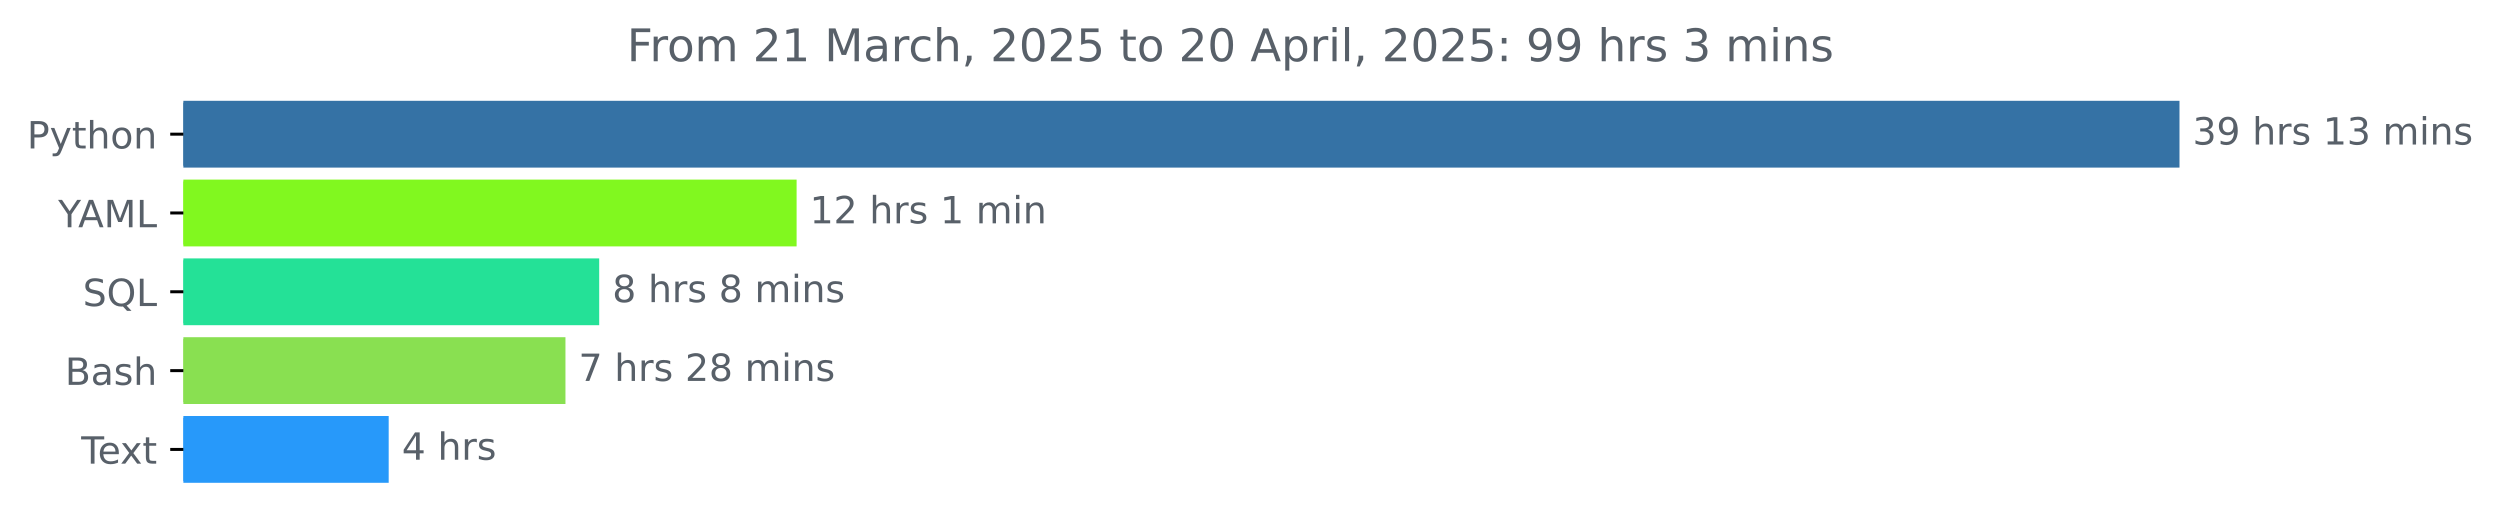
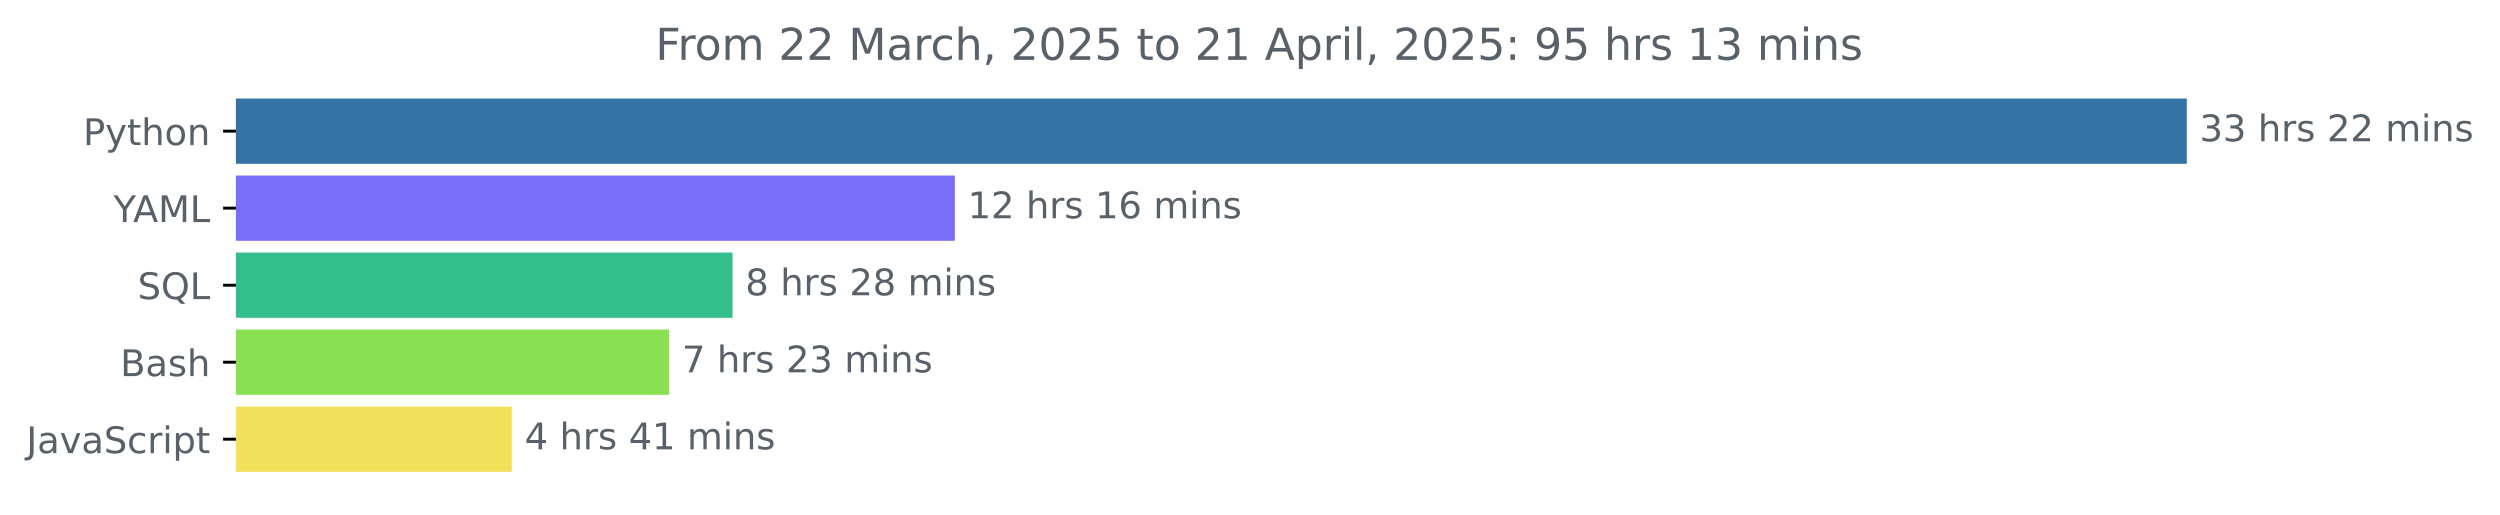
- <svg xmlns="http://www.w3.org/2000/svg" xmlns:xlink="http://www.w3.org/1999/xlink" width="666.199pt" height="140.398pt" viewBox="0 0 666.199 140.398" version="1.1">
+ <svg xmlns="http://www.w3.org/2000/svg" xmlns:xlink="http://www.w3.org/1999/xlink" width="681.666pt" height="140.398pt" viewBox="0 0 681.666 140.398" version="1.1">
  <defs>
    <style type="text/css">*{stroke-linejoin: round; stroke-linecap: butt}</style>
  </defs>
  <g id="figure_1">
    <g id="patch_1">
-       <path d="M 0 140.398  L 666.199 140.398  L 666.199 0  L 0 0  L 0 140.398  z " style="fill: none" />
+       <path d="M -0 140.398  L 681.666 140.398  L 681.666 0  L -0 0  L -0 140.398  z " style="fill: none" />
    </g>
    <g id="axes_1">
      <g id="patch_2">
-         <path d="M 48.862 27.358  L 580.291 27.358  L 580.291 44.158  L 48.862 44.158  z " clip-path="url(#p7f140015f3)" style="fill: #3572a5; stroke: #3572a5; stroke-linejoin: miter" />
+         <path d="M 64.33 27.358  L 595.758 27.358  L 595.758 44.158  L 64.33 44.158  z " clip-path="url(#pac5d871503)" style="fill: #3572a5; stroke: #3572a5; stroke-linejoin: miter" />
      </g>
      <g id="patch_3">
-         <path d="M 48.862 48.358  L 211.78 48.358  L 211.78 65.158  L 48.862 65.158  z " clip-path="url(#p7f140015f3)" style="fill: #81f81f; stroke: #81f81f; stroke-linejoin: miter" />
+         <path d="M 64.33 48.358  L 259.864 48.358  L 259.864 65.158  L 64.33 65.158  z " clip-path="url(#pac5d871503)" style="fill: #7a6df8; stroke: #7a6df8; stroke-linejoin: miter" />
      </g>
      <g id="patch_4">
-         <path d="M 48.862 69.358  L 159.174 69.358  L 159.174 86.158  L 48.862 86.158  z " clip-path="url(#p7f140015f3)" style="fill: #24e197; stroke: #24e197; stroke-linejoin: miter" />
+         <path d="M 64.33 69.358  L 199.233 69.358  L 199.233 86.158  L 64.33 86.158  z " clip-path="url(#pac5d871503)" style="fill: #33be8b; stroke: #33be8b; stroke-linejoin: miter" />
      </g>
      <g id="patch_5">
-         <path d="M 48.862 90.358  L 150.183 90.358  L 150.183 107.158  L 48.862 107.158  z " clip-path="url(#p7f140015f3)" style="fill: #89e051; stroke: #89e051; stroke-linejoin: miter" />
+         <path d="M 64.33 90.358  L 181.953 90.358  L 181.953 107.158  L 64.33 107.158  z " clip-path="url(#pac5d871503)" style="fill: #89e051; stroke: #89e051; stroke-linejoin: miter" />
      </g>
      <g id="patch_6">
-         <path d="M 48.862 111.358  L 103.079 111.358  L 103.079 128.158  L 48.862 128.158  z " clip-path="url(#p7f140015f3)" style="fill: #2799fa; stroke: #2799fa; stroke-linejoin: miter" />
+         <path d="M 64.33 111.358  L 139.057 111.358  L 139.057 128.158  L 64.33 128.158  z " clip-path="url(#pac5d871503)" style="fill: #f1e05a; stroke: #f1e05a; stroke-linejoin: miter" />
      </g>
      <g id="matplotlib.axis_1" />
      <g id="matplotlib.axis_2">
        <g id="ytick_1">
          <g id="line2d_1">
            <defs>
-               <path id="m3716da8f0a" d="M 0 0  L -3.5 0  " style="stroke: #000000; stroke-width: 0.8" />
+               <path id="m7bdea4e210" d="M 0 0  L -3.5 0  " style="stroke: #000000; stroke-width: 0.8" />
            </defs>
            <g>
-               <use xlink:href="#m3716da8f0a" x="48.862" y="35.758" style="stroke: #000000; stroke-width: 0.8" />
+               <use xlink:href="#m7bdea4e210" x="64.33" y="35.758" style="stroke: #000000; stroke-width: 0.8" />
            </g>
          </g>
          <g id="text_1">
-             <g style="fill: #586069" transform="translate(7.2 39.55734) scale(0.1 -0.1)">
+             <g style="fill: #586069" transform="translate(22.66719 39.55734) scale(0.1 -0.1)">
              <defs>
                <path id="DejaVuSans-50" d="M 1259 4147  L 1259 2394  L 2053 2394  Q 2494 2394 2734 2622  Q 2975 2850 2975 3272  Q 2975 3691 2734 3919  Q 2494 4147 2053 4147  L 1259 4147  z M 628 4666  L 2053 4666  Q 2838 4666 3239 4311  Q 3641 3956 3641 3272  Q 3641 2581 3239 2228  Q 2838 1875 2053 1875  L 1259 1875  L 1259 0  L 628 0  L 628 4666  z " transform="scale(0.015625)" />
                <path id="DejaVuSans-79" d="M 2059 -325  Q 1816 -950 1584 -1140  Q 1353 -1331 966 -1331  L 506 -1331  L 506 -850  L 844 -850  Q 1081 -850 1212 -737  Q 1344 -625 1503 -206  L 1606 56  L 191 3500  L 800 3500  L 1894 763  L 2988 3500  L 3597 3500  L 2059 -325  z " transform="scale(0.015625)" />
                <path id="DejaVuSans-74" d="M 1172 4494  L 1172 3500  L 2356 3500  L 2356 3053  L 1172 3053  L 1172 1153  Q 1172 725 1289 603  Q 1406 481 1766 481  L 2356 481  L 2356 0  L 1766 0  Q 1100 0 847 248  Q 594 497 594 1153  L 594 3053  L 172 3053  L 172 3500  L 594 3500  L 594 4494  L 1172 4494  z " transform="scale(0.015625)" />
                <path id="DejaVuSans-68" d="M 3513 2113  L 3513 0  L 2938 0  L 2938 2094  Q 2938 2591 2744 2837  Q 2550 3084 2163 3084  Q 1697 3084 1428 2787  Q 1159 2491 1159 1978  L 1159 0  L 581 0  L 581 4863  L 1159 4863  L 1159 2956  Q 1366 3272 1645 3428  Q 1925 3584 2291 3584  Q 2894 3584 3203 3211  Q 3513 2838 3513 2113  z " transform="scale(0.015625)" />
                <path id="DejaVuSans-6f" d="M 1959 3097  Q 1497 3097 1228 2736  Q 959 2375 959 1747  Q 959 1119 1226 758  Q 1494 397 1959 397  Q 2419 397 2687 759  Q 2956 1122 2956 1747  Q 2956 2369 2687 2733  Q 2419 3097 1959 3097  z M 1959 3584  Q 2709 3584 3137 3096  Q 3566 2609 3566 1747  Q 3566 888 3137 398  Q 2709 -91 1959 -91  Q 1206 -91 779 398  Q 353 888 353 1747  Q 353 2609 779 3096  Q 1206 3584 1959 3584  z " transform="scale(0.015625)" />
                <path id="DejaVuSans-6e" d="M 3513 2113  L 3513 0  L 2938 0  L 2938 2094  Q 2938 2591 2744 2837  Q 2550 3084 2163 3084  Q 1697 3084 1428 2787  Q 1159 2491 1159 1978  L 1159 0  L 581 0  L 581 3500  L 1159 3500  L 1159 2956  Q 1366 3272 1645 3428  Q 1925 3584 2291 3584  Q 2894 3584 3203 3211  Q 3513 2838 3513 2113  z " transform="scale(0.015625)" />
              </defs>
              <use xlink:href="#DejaVuSans-50" />
              <use xlink:href="#DejaVuSans-79" x="60.303" />
              <use xlink:href="#DejaVuSans-74" x="119.482" />
              <use xlink:href="#DejaVuSans-68" x="158.691" />
              <use xlink:href="#DejaVuSans-6f" x="222.07" />
              <use xlink:href="#DejaVuSans-6e" x="283.252" />
            </g>
          </g>
        </g>
        <g id="ytick_2">
          <g id="line2d_2">
            <g>
-               <use xlink:href="#m3716da8f0a" x="48.862" y="56.758" style="stroke: #000000; stroke-width: 0.8" />
+               <use xlink:href="#m7bdea4e210" x="64.33" y="56.758" style="stroke: #000000; stroke-width: 0.8" />
            </g>
          </g>
          <g id="text_2">
-             <g style="fill: #586069" transform="translate(15.48906 60.55734) scale(0.1 -0.1)">
+             <g style="fill: #586069" transform="translate(30.95625 60.55734) scale(0.1 -0.1)">
              <defs>
                <path id="DejaVuSans-59" d="M -13 4666  L 666 4666  L 1959 2747  L 3244 4666  L 3922 4666  L 2272 2222  L 2272 0  L 1638 0  L 1638 2222  L -13 4666  z " transform="scale(0.015625)" />
                <path id="DejaVuSans-41" d="M 2188 4044  L 1331 1722  L 3047 1722  L 2188 4044  z M 1831 4666  L 2547 4666  L 4325 0  L 3669 0  L 3244 1197  L 1141 1197  L 716 0  L 50 0  L 1831 4666  z " transform="scale(0.015625)" />
                <path id="DejaVuSans-4d" d="M 628 4666  L 1569 4666  L 2759 1491  L 3956 4666  L 4897 4666  L 4897 0  L 4281 0  L 4281 4097  L 3078 897  L 2444 897  L 1241 4097  L 1241 0  L 628 0  L 628 4666  z " transform="scale(0.015625)" />
                <path id="DejaVuSans-4c" d="M 628 4666  L 1259 4666  L 1259 531  L 3531 531  L 3531 0  L 628 0  L 628 4666  z " transform="scale(0.015625)" />
              </defs>
              <use xlink:href="#DejaVuSans-59" />
              <use xlink:href="#DejaVuSans-41" x="53.334" />
              <use xlink:href="#DejaVuSans-4d" x="121.742" />
              <use xlink:href="#DejaVuSans-4c" x="208.021" />
            </g>
          </g>
        </g>
        <g id="ytick_3">
          <g id="line2d_3">
            <g>
-               <use xlink:href="#m3716da8f0a" x="48.862" y="77.758" style="stroke: #000000; stroke-width: 0.8" />
+               <use xlink:href="#m7bdea4e210" x="64.33" y="77.758" style="stroke: #000000; stroke-width: 0.8" />
            </g>
          </g>
          <g id="text_3">
-             <g style="fill: #586069" transform="translate(22.07031 81.55734) scale(0.1 -0.1)">
+             <g style="fill: #586069" transform="translate(37.5375 81.55734) scale(0.1 -0.1)">
              <defs>
                <path id="DejaVuSans-53" d="M 3425 4513  L 3425 3897  Q 3066 4069 2747 4153  Q 2428 4238 2131 4238  Q 1616 4238 1336 4038  Q 1056 3838 1056 3469  Q 1056 3159 1242 3001  Q 1428 2844 1947 2747  L 2328 2669  Q 3034 2534 3370 2195  Q 3706 1856 3706 1288  Q 3706 609 3251 259  Q 2797 -91 1919 -91  Q 1588 -91 1214 -16  Q 841 59 441 206  L 441 856  Q 825 641 1194 531  Q 1563 422 1919 422  Q 2459 422 2753 634  Q 3047 847 3047 1241  Q 3047 1584 2836 1778  Q 2625 1972 2144 2069  L 1759 2144  Q 1053 2284 737 2584  Q 422 2884 422 3419  Q 422 4038 858 4394  Q 1294 4750 2059 4750  Q 2388 4750 2728 4690  Q 3069 4631 3425 4513  z " transform="scale(0.015625)" />
                <path id="DejaVuSans-51" d="M 2522 4238  Q 1834 4238 1429 3725  Q 1025 3213 1025 2328  Q 1025 1447 1429 934  Q 1834 422 2522 422  Q 3209 422 3611 934  Q 4013 1447 4013 2328  Q 4013 3213 3611 3725  Q 3209 4238 2522 4238  z M 3406 84  L 4238 -825  L 3475 -825  L 2784 -78  Q 2681 -84 2626 -87  Q 2572 -91 2522 -91  Q 1538 -91 948 567  Q 359 1225 359 2328  Q 359 3434 948 4092  Q 1538 4750 2522 4750  Q 3503 4750 4090 4092  Q 4678 3434 4678 2328  Q 4678 1516 4351 937  Q 4025 359 3406 84  z " transform="scale(0.015625)" />
              </defs>
              <use xlink:href="#DejaVuSans-53" />
              <use xlink:href="#DejaVuSans-51" x="63.477" />
              <use xlink:href="#DejaVuSans-4c" x="142.188" />
            </g>
          </g>
        </g>
        <g id="ytick_4">
          <g id="line2d_4">
            <g>
-               <use xlink:href="#m3716da8f0a" x="48.862" y="98.758" style="stroke: #000000; stroke-width: 0.8" />
+               <use xlink:href="#m7bdea4e210" x="64.33" y="98.758" style="stroke: #000000; stroke-width: 0.8" />
            </g>
          </g>
          <g id="text_4">
-             <g style="fill: #586069" transform="translate(17.32656 102.5573) scale(0.1 -0.1)">
+             <g style="fill: #586069" transform="translate(32.79375 102.5573) scale(0.1 -0.1)">
              <defs>
                <path id="DejaVuSans-42" d="M 1259 2228  L 1259 519  L 2272 519  Q 2781 519 3026 730  Q 3272 941 3272 1375  Q 3272 1813 3026 2020  Q 2781 2228 2272 2228  L 1259 2228  z M 1259 4147  L 1259 2741  L 2194 2741  Q 2656 2741 2882 2914  Q 3109 3088 3109 3444  Q 3109 3797 2882 3972  Q 2656 4147 2194 4147  L 1259 4147  z M 628 4666  L 2241 4666  Q 2963 4666 3353 4366  Q 3744 4066 3744 3513  Q 3744 3084 3544 2831  Q 3344 2578 2956 2516  Q 3422 2416 3680 2098  Q 3938 1781 3938 1306  Q 3938 681 3513 340  Q 3088 0 2303 0  L 628 0  L 628 4666  z " transform="scale(0.015625)" />
                <path id="DejaVuSans-61" d="M 2194 1759  Q 1497 1759 1228 1600  Q 959 1441 959 1056  Q 959 750 1161 570  Q 1363 391 1709 391  Q 2188 391 2477 730  Q 2766 1069 2766 1631  L 2766 1759  L 2194 1759  z M 3341 1997  L 3341 0  L 2766 0  L 2766 531  Q 2569 213 2275 61  Q 1981 -91 1556 -91  Q 1019 -91 701 211  Q 384 513 384 1019  Q 384 1609 779 1909  Q 1175 2209 1959 2209  L 2766 2209  L 2766 2266  Q 2766 2663 2505 2880  Q 2244 3097 1772 3097  Q 1472 3097 1187 3025  Q 903 2953 641 2809  L 641 3341  Q 956 3463 1253 3523  Q 1550 3584 1831 3584  Q 2591 3584 2966 3190  Q 3341 2797 3341 1997  z " transform="scale(0.015625)" />
                <path id="DejaVuSans-73" d="M 2834 3397  L 2834 2853  Q 2591 2978 2328 3040  Q 2066 3103 1784 3103  Q 1356 3103 1142 2972  Q 928 2841 928 2578  Q 928 2378 1081 2264  Q 1234 2150 1697 2047  L 1894 2003  Q 2506 1872 2764 1633  Q 3022 1394 3022 966  Q 3022 478 2636 193  Q 2250 -91 1575 -91  Q 1294 -91 989 -36  Q 684 19 347 128  L 347 722  Q 666 556 975 473  Q 1284 391 1588 391  Q 1994 391 2212 530  Q 2431 669 2431 922  Q 2431 1156 2273 1281  Q 2116 1406 1581 1522  L 1381 1569  Q 847 1681 609 1914  Q 372 2147 372 2553  Q 372 3047 722 3315  Q 1072 3584 1716 3584  Q 2034 3584 2315 3537  Q 2597 3491 2834 3397  z " transform="scale(0.015625)" />
              </defs>
              <use xlink:href="#DejaVuSans-42" />
              <use xlink:href="#DejaVuSans-61" x="68.604" />
              <use xlink:href="#DejaVuSans-73" x="129.883" />
              <use xlink:href="#DejaVuSans-68" x="181.982" />
            </g>
          </g>
        </g>
        <g id="ytick_5">
          <g id="line2d_5">
            <g>
-               <use xlink:href="#m3716da8f0a" x="48.862" y="119.758" style="stroke: #000000; stroke-width: 0.8" />
+               <use xlink:href="#m7bdea4e210" x="64.33" y="119.758" style="stroke: #000000; stroke-width: 0.8" />
            </g>
          </g>
          <g id="text_5">
-             <g style="fill: #586069" transform="translate(21.6375 123.5573) scale(0.1 -0.1)">
-               <defs>
-                 <path id="DejaVuSans-54" d="M -19 4666  L 3928 4666  L 3928 4134  L 2272 4134  L 2272 0  L 1638 0  L 1638 4134  L -19 4134  L -19 4666  z " transform="scale(0.015625)" />
-                 <path id="DejaVuSans-65" d="M 3597 1894  L 3597 1613  L 953 1613  Q 991 1019 1311 708  Q 1631 397 2203 397  Q 2534 397 2845 478  Q 3156 559 3463 722  L 3463 178  Q 3153 47 2828 -22  Q 2503 -91 2169 -91  Q 1331 -91 842 396  Q 353 884 353 1716  Q 353 2575 817 3079  Q 1281 3584 2069 3584  Q 2775 3584 3186 3129  Q 3597 2675 3597 1894  z M 3022 2063  Q 3016 2534 2758 2815  Q 2500 3097 2075 3097  Q 1594 3097 1305 2825  Q 1016 2553 972 2059  L 3022 2063  z " transform="scale(0.015625)" />
-                 <path id="DejaVuSans-78" d="M 3513 3500  L 2247 1797  L 3578 0  L 2900 0  L 1881 1375  L 863 0  L 184 0  L 1544 1831  L 300 3500  L 978 3500  L 1906 2253  L 2834 3500  L 3513 3500  z " transform="scale(0.015625)" />
-               </defs>
-               <use xlink:href="#DejaVuSans-54" />
-               <use xlink:href="#DejaVuSans-65" x="44.084" />
-               <use xlink:href="#DejaVuSans-78" x="103.857" />
-               <use xlink:href="#DejaVuSans-74" x="163.037" />
+             <g style="fill: #586069" transform="translate(7.2 123.5573) scale(0.1 -0.1)">
+               <defs>
+                 <path id="DejaVuSans-4a" d="M 628 4666  L 1259 4666  L 1259 325  Q 1259 -519 939 -900  Q 619 -1281 -91 -1281  L -331 -1281  L -331 -750  L -134 -750  Q 284 -750 456 -515  Q 628 -281 628 325  L 628 4666  z " transform="scale(0.015625)" />
+                 <path id="DejaVuSans-76" d="M 191 3500  L 800 3500  L 1894 563  L 2988 3500  L 3597 3500  L 2284 0  L 1503 0  L 191 3500  z " transform="scale(0.015625)" />
+                 <path id="DejaVuSans-63" d="M 3122 3366  L 3122 2828  Q 2878 2963 2633 3030  Q 2388 3097 2138 3097  Q 1578 3097 1268 2742  Q 959 2388 959 1747  Q 959 1106 1268 751  Q 1578 397 2138 397  Q 2388 397 2633 464  Q 2878 531 3122 666  L 3122 134  Q 2881 22 2623 -34  Q 2366 -91 2075 -91  Q 1284 -91 818 406  Q 353 903 353 1747  Q 353 2603 823 3093  Q 1294 3584 2113 3584  Q 2378 3584 2631 3529  Q 2884 3475 3122 3366  z " transform="scale(0.015625)" />
+                 <path id="DejaVuSans-72" d="M 2631 2963  Q 2534 3019 2420 3045  Q 2306 3072 2169 3072  Q 1681 3072 1420 2755  Q 1159 2438 1159 1844  L 1159 0  L 581 0  L 581 3500  L 1159 3500  L 1159 2956  Q 1341 3275 1631 3429  Q 1922 3584 2338 3584  Q 2397 3584 2469 3576  Q 2541 3569 2628 3553  L 2631 2963  z " transform="scale(0.015625)" />
+                 <path id="DejaVuSans-69" d="M 603 3500  L 1178 3500  L 1178 0  L 603 0  L 603 3500  z M 603 4863  L 1178 4863  L 1178 4134  L 603 4134  L 603 4863  z " transform="scale(0.015625)" />
+                 <path id="DejaVuSans-70" d="M 1159 525  L 1159 -1331  L 581 -1331  L 581 3500  L 1159 3500  L 1159 2969  Q 1341 3281 1617 3432  Q 1894 3584 2278 3584  Q 2916 3584 3314 3078  Q 3713 2572 3713 1747  Q 3713 922 3314 415  Q 2916 -91 2278 -91  Q 1894 -91 1617 61  Q 1341 213 1159 525  z M 3116 1747  Q 3116 2381 2855 2742  Q 2594 3103 2138 3103  Q 1681 3103 1420 2742  Q 1159 2381 1159 1747  Q 1159 1113 1420 752  Q 1681 391 2138 391  Q 2594 391 2855 752  Q 3116 1113 3116 1747  z " transform="scale(0.015625)" />
+               </defs>
+               <use xlink:href="#DejaVuSans-4a" />
+               <use xlink:href="#DejaVuSans-61" x="29.492" />
+               <use xlink:href="#DejaVuSans-76" x="90.771" />
+               <use xlink:href="#DejaVuSans-61" x="149.951" />
+               <use xlink:href="#DejaVuSans-53" x="211.23" />
+               <use xlink:href="#DejaVuSans-63" x="274.707" />
+               <use xlink:href="#DejaVuSans-72" x="329.688" />
+               <use xlink:href="#DejaVuSans-69" x="370.801" />
+               <use xlink:href="#DejaVuSans-70" x="398.584" />
+               <use xlink:href="#DejaVuSans-74" x="462.061" />
            </g>
          </g>
        </g>
      </g>
      <g id="text_6">
-         <g style="fill: #586069" transform="translate(584.2911 38.5175) scale(0.1 -0.1)">
+         <g style="fill: #586069" transform="translate(599.7583 38.5175) scale(0.1 -0.1)">
          <defs>
            <path id="DejaVuSans-33" d="M 2597 2516  Q 3050 2419 3304 2112  Q 3559 1806 3559 1356  Q 3559 666 3084 287  Q 2609 -91 1734 -91  Q 1441 -91 1130 -33  Q 819 25 488 141  L 488 750  Q 750 597 1062 519  Q 1375 441 1716 441  Q 2309 441 2620 675  Q 2931 909 2931 1356  Q 2931 1769 2642 2001  Q 2353 2234 1838 2234  L 1294 2234  L 1294 2753  L 1863 2753  Q 2328 2753 2575 2939  Q 2822 3125 2822 3475  Q 2822 3834 2567 4026  Q 2313 4219 1838 4219  Q 1578 4219 1281 4162  Q 984 4106 628 3988  L 628 4550  Q 988 4650 1302 4700  Q 1616 4750 1894 4750  Q 2613 4750 3031 4423  Q 3450 4097 3450 3541  Q 3450 3153 3228 2886  Q 3006 2619 2597 2516  z " transform="scale(0.015625)" />
-             <path id="DejaVuSans-39" d="M 703 97  L 703 672  Q 941 559 1184 500  Q 1428 441 1663 441  Q 2288 441 2617 861  Q 2947 1281 2994 2138  Q 2813 1869 2534 1725  Q 2256 1581 1919 1581  Q 1219 1581 811 2004  Q 403 2428 403 3163  Q 403 3881 828 4315  Q 1253 4750 1959 4750  Q 2769 4750 3195 4129  Q 3622 3509 3622 2328  Q 3622 1225 3098 567  Q 2575 -91 1691 -91  Q 1453 -91 1209 -44  Q 966 3 703 97  z M 1959 2075  Q 2384 2075 2632 2365  Q 2881 2656 2881 3163  Q 2881 3666 2632 3958  Q 2384 4250 1959 4250  Q 1534 4250 1286 3958  Q 1038 3666 1038 3163  Q 1038 2656 1286 2365  Q 1534 2075 1959 2075  z " transform="scale(0.015625)" />
            <path id="DejaVuSans-20" transform="scale(0.015625)" />
-             <path id="DejaVuSans-72" d="M 2631 2963  Q 2534 3019 2420 3045  Q 2306 3072 2169 3072  Q 1681 3072 1420 2755  Q 1159 2438 1159 1844  L 1159 0  L 581 0  L 581 3500  L 1159 3500  L 1159 2956  Q 1341 3275 1631 3429  Q 1922 3584 2338 3584  Q 2397 3584 2469 3576  Q 2541 3569 2628 3553  L 2631 2963  z " transform="scale(0.015625)" />
-             <path id="DejaVuSans-31" d="M 794 531  L 1825 531  L 1825 4091  L 703 3866  L 703 4441  L 1819 4666  L 2450 4666  L 2450 531  L 3481 531  L 3481 0  L 794 0  L 794 531  z " transform="scale(0.015625)" />
+             <path id="DejaVuSans-32" d="M 1228 531  L 3431 531  L 3431 0  L 469 0  L 469 531  Q 828 903 1448 1529  Q 2069 2156 2228 2338  Q 2531 2678 2651 2914  Q 2772 3150 2772 3378  Q 2772 3750 2511 3984  Q 2250 4219 1831 4219  Q 1534 4219 1204 4116  Q 875 4013 500 3803  L 500 4441  Q 881 4594 1212 4672  Q 1544 4750 1819 4750  Q 2544 4750 2975 4387  Q 3406 4025 3406 3419  Q 3406 3131 3298 2873  Q 3191 2616 2906 2266  Q 2828 2175 2409 1742  Q 1991 1309 1228 531  z " transform="scale(0.015625)" />
            <path id="DejaVuSans-6d" d="M 3328 2828  Q 3544 3216 3844 3400  Q 4144 3584 4550 3584  Q 5097 3584 5394 3201  Q 5691 2819 5691 2113  L 5691 0  L 5113 0  L 5113 2094  Q 5113 2597 4934 2840  Q 4756 3084 4391 3084  Q 3944 3084 3684 2787  Q 3425 2491 3425 1978  L 3425 0  L 2847 0  L 2847 2094  Q 2847 2600 2669 2842  Q 2491 3084 2119 3084  Q 1678 3084 1418 2786  Q 1159 2488 1159 1978  L 1159 0  L 581 0  L 581 3500  L 1159 3500  L 1159 2956  Q 1356 3278 1631 3431  Q 1906 3584 2284 3584  Q 2666 3584 2933 3390  Q 3200 3197 3328 2828  z " transform="scale(0.015625)" />
-             <path id="DejaVuSans-69" d="M 603 3500  L 1178 3500  L 1178 0  L 603 0  L 603 3500  z M 603 4863  L 1178 4863  L 1178 4134  L 603 4134  L 603 4863  z " transform="scale(0.015625)" />
          </defs>
          <use xlink:href="#DejaVuSans-33" />
-           <use xlink:href="#DejaVuSans-39" x="63.623" />
+           <use xlink:href="#DejaVuSans-33" x="63.623" />
          <use xlink:href="#DejaVuSans-20" x="127.246" />
          <use xlink:href="#DejaVuSans-68" x="159.033" />
          <use xlink:href="#DejaVuSans-72" x="222.412" />
          <use xlink:href="#DejaVuSans-73" x="263.525" />
          <use xlink:href="#DejaVuSans-20" x="315.625" />
-           <use xlink:href="#DejaVuSans-31" x="347.412" />
-           <use xlink:href="#DejaVuSans-33" x="411.035" />
+           <use xlink:href="#DejaVuSans-32" x="347.412" />
+           <use xlink:href="#DejaVuSans-32" x="411.035" />
          <use xlink:href="#DejaVuSans-20" x="474.658" />
          <use xlink:href="#DejaVuSans-6d" x="506.445" />
          <use xlink:href="#DejaVuSans-69" x="603.857" />
          <use xlink:href="#DejaVuSans-6e" x="631.641" />
          <use xlink:href="#DejaVuSans-73" x="695.02" />
        </g>
      </g>
      <g id="text_7">
-         <g style="fill: #586069" transform="translate(215.7802 59.5175) scale(0.1 -0.1)">
-           <defs>
-             <path id="DejaVuSans-32" d="M 1228 531  L 3431 531  L 3431 0  L 469 0  L 469 531  Q 828 903 1448 1529  Q 2069 2156 2228 2338  Q 2531 2678 2651 2914  Q 2772 3150 2772 3378  Q 2772 3750 2511 3984  Q 2250 4219 1831 4219  Q 1534 4219 1204 4116  Q 875 4013 500 3803  L 500 4441  Q 881 4594 1212 4672  Q 1544 4750 1819 4750  Q 2544 4750 2975 4387  Q 3406 4025 3406 3419  Q 3406 3131 3298 2873  Q 3191 2616 2906 2266  Q 2828 2175 2409 1742  Q 1991 1309 1228 531  z " transform="scale(0.015625)" />
+         <g style="fill: #586069" transform="translate(263.8639 59.5175) scale(0.1 -0.1)">
+           <defs>
+             <path id="DejaVuSans-31" d="M 794 531  L 1825 531  L 1825 4091  L 703 3866  L 703 4441  L 1819 4666  L 2450 4666  L 2450 531  L 3481 531  L 3481 0  L 794 0  L 794 531  z " transform="scale(0.015625)" />
+             <path id="DejaVuSans-36" d="M 2113 2584  Q 1688 2584 1439 2293  Q 1191 2003 1191 1497  Q 1191 994 1439 701  Q 1688 409 2113 409  Q 2538 409 2786 701  Q 3034 994 3034 1497  Q 3034 2003 2786 2293  Q 2538 2584 2113 2584  z M 3366 4563  L 3366 3988  Q 3128 4100 2886 4159  Q 2644 4219 2406 4219  Q 1781 4219 1451 3797  Q 1122 3375 1075 2522  Q 1259 2794 1537 2939  Q 1816 3084 2150 3084  Q 2853 3084 3261 2657  Q 3669 2231 3669 1497  Q 3669 778 3244 343  Q 2819 -91 2113 -91  Q 1303 -91 875 529  Q 447 1150 447 2328  Q 447 3434 972 4092  Q 1497 4750 2381 4750  Q 2619 4750 2861 4703  Q 3103 4656 3366 4563  z " transform="scale(0.015625)" />
          </defs>
          <use xlink:href="#DejaVuSans-31" />
          <use xlink:href="#DejaVuSans-32" x="63.623" />
          <use xlink:href="#DejaVuSans-20" x="127.246" />
          <use xlink:href="#DejaVuSans-68" x="159.033" />
          <use xlink:href="#DejaVuSans-72" x="222.412" />
          <use xlink:href="#DejaVuSans-73" x="263.525" />
          <use xlink:href="#DejaVuSans-20" x="315.625" />
          <use xlink:href="#DejaVuSans-31" x="347.412" />
-           <use xlink:href="#DejaVuSans-20" x="411.035" />
-           <use xlink:href="#DejaVuSans-6d" x="442.822" />
-           <use xlink:href="#DejaVuSans-69" x="540.234" />
-           <use xlink:href="#DejaVuSans-6e" x="568.018" />
+           <use xlink:href="#DejaVuSans-36" x="411.035" />
+           <use xlink:href="#DejaVuSans-20" x="474.658" />
+           <use xlink:href="#DejaVuSans-6d" x="506.445" />
+           <use xlink:href="#DejaVuSans-69" x="603.857" />
+           <use xlink:href="#DejaVuSans-6e" x="631.641" />
+           <use xlink:href="#DejaVuSans-73" x="695.02" />
        </g>
      </g>
      <g id="text_8">
-         <g style="fill: #586069" transform="translate(163.1742 80.5175) scale(0.1 -0.1)">
+         <g style="fill: #586069" transform="translate(203.2331 80.5175) scale(0.1 -0.1)">
          <defs>
            <path id="DejaVuSans-38" d="M 2034 2216  Q 1584 2216 1326 1975  Q 1069 1734 1069 1313  Q 1069 891 1326 650  Q 1584 409 2034 409  Q 2484 409 2743 651  Q 3003 894 3003 1313  Q 3003 1734 2745 1975  Q 2488 2216 2034 2216  z M 1403 2484  Q 997 2584 770 2862  Q 544 3141 544 3541  Q 544 4100 942 4425  Q 1341 4750 2034 4750  Q 2731 4750 3128 4425  Q 3525 4100 3525 3541  Q 3525 3141 3298 2862  Q 3072 2584 2669 2484  Q 3125 2378 3379 2068  Q 3634 1759 3634 1313  Q 3634 634 3220 271  Q 2806 -91 2034 -91  Q 1263 -91 848 271  Q 434 634 434 1313  Q 434 1759 690 2068  Q 947 2378 1403 2484  z M 1172 3481  Q 1172 3119 1398 2916  Q 1625 2713 2034 2713  Q 2441 2713 2670 2916  Q 2900 3119 2900 3481  Q 2900 3844 2670 4047  Q 2441 4250 2034 4250  Q 1625 4250 1398 4047  Q 1172 3844 1172 3481  z " transform="scale(0.015625)" />
          </defs>
          <use xlink:href="#DejaVuSans-38" />
-           <use xlink:href="#DejaVuSans-20" x="63.623" />
-           <use xlink:href="#DejaVuSans-68" x="95.41" />
-           <use xlink:href="#DejaVuSans-72" x="158.789" />
-           <use xlink:href="#DejaVuSans-73" x="199.902" />
-           <use xlink:href="#DejaVuSans-20" x="252.002" />
-           <use xlink:href="#DejaVuSans-38" x="283.789" />
-           <use xlink:href="#DejaVuSans-20" x="347.412" />
-           <use xlink:href="#DejaVuSans-6d" x="379.199" />
-           <use xlink:href="#DejaVuSans-69" x="476.611" />
-           <use xlink:href="#DejaVuSans-6e" x="504.395" />
-           <use xlink:href="#DejaVuSans-73" x="567.773" />
-         </g>
-       </g>
-       <g id="text_9">
-         <g style="fill: #586069" transform="translate(154.1828 101.5175) scale(0.1 -0.1)">
-           <defs>
-             <path id="DejaVuSans-37" d="M 525 4666  L 3525 4666  L 3525 4397  L 1831 0  L 1172 0  L 2766 4134  L 525 4134  L 525 4666  z " transform="scale(0.015625)" />
-           </defs>
-           <use xlink:href="#DejaVuSans-37" />
          <use xlink:href="#DejaVuSans-20" x="63.623" />
          <use xlink:href="#DejaVuSans-68" x="95.41" />
          <use xlink:href="#DejaVuSans-72" x="158.789" />
          <use xlink:href="#DejaVuSans-73" x="199.902" />
          <use xlink:href="#DejaVuSans-20" x="252.002" />
          <use xlink:href="#DejaVuSans-32" x="283.789" />
          <use xlink:href="#DejaVuSans-38" x="347.412" />
          <use xlink:href="#DejaVuSans-20" x="411.035" />
          <use xlink:href="#DejaVuSans-6d" x="442.822" />
          <use xlink:href="#DejaVuSans-69" x="540.234" />
          <use xlink:href="#DejaVuSans-6e" x="568.018" />
          <use xlink:href="#DejaVuSans-73" x="631.396" />
        </g>
      </g>
+       <g id="text_9">
+         <g style="fill: #586069" transform="translate(185.9534 101.5175) scale(0.1 -0.1)">
+           <defs>
+             <path id="DejaVuSans-37" d="M 525 4666  L 3525 4666  L 3525 4397  L 1831 0  L 1172 0  L 2766 4134  L 525 4134  L 525 4666  z " transform="scale(0.015625)" />
+           </defs>
+           <use xlink:href="#DejaVuSans-37" />
+           <use xlink:href="#DejaVuSans-20" x="63.623" />
+           <use xlink:href="#DejaVuSans-68" x="95.41" />
+           <use xlink:href="#DejaVuSans-72" x="158.789" />
+           <use xlink:href="#DejaVuSans-73" x="199.902" />
+           <use xlink:href="#DejaVuSans-20" x="252.002" />
+           <use xlink:href="#DejaVuSans-32" x="283.789" />
+           <use xlink:href="#DejaVuSans-33" x="347.412" />
+           <use xlink:href="#DejaVuSans-20" x="411.035" />
+           <use xlink:href="#DejaVuSans-6d" x="442.822" />
+           <use xlink:href="#DejaVuSans-69" x="540.234" />
+           <use xlink:href="#DejaVuSans-6e" x="568.018" />
+           <use xlink:href="#DejaVuSans-73" x="631.396" />
+         </g>
+       </g>
      <g id="text_10">
-         <g style="fill: #586069" transform="translate(107.079 122.5175) scale(0.1 -0.1)">
+         <g style="fill: #586069" transform="translate(143.0571 122.5175) scale(0.1 -0.1)">
          <defs>
            <path id="DejaVuSans-34" d="M 2419 4116  L 825 1625  L 2419 1625  L 2419 4116  z M 2253 4666  L 3047 4666  L 3047 1625  L 3713 1625  L 3713 1100  L 3047 1100  L 3047 0  L 2419 0  L 2419 1100  L 313 1100  L 313 1709  L 2253 4666  z " transform="scale(0.015625)" />
          </defs>
          <use xlink:href="#DejaVuSans-34" />
          <use xlink:href="#DejaVuSans-20" x="63.623" />
          <use xlink:href="#DejaVuSans-68" x="95.41" />
          <use xlink:href="#DejaVuSans-72" x="158.789" />
          <use xlink:href="#DejaVuSans-73" x="199.902" />
+           <use xlink:href="#DejaVuSans-20" x="252.002" />
+           <use xlink:href="#DejaVuSans-34" x="283.789" />
+           <use xlink:href="#DejaVuSans-31" x="347.412" />
+           <use xlink:href="#DejaVuSans-20" x="411.035" />
+           <use xlink:href="#DejaVuSans-6d" x="442.822" />
+           <use xlink:href="#DejaVuSans-69" x="540.234" />
+           <use xlink:href="#DejaVuSans-6e" x="568.018" />
+           <use xlink:href="#DejaVuSans-73" x="631.396" />
        </g>
      </g>
      <g id="text_11">
-         <g style="fill: #586069" transform="translate(167.0681 16.31812) scale(0.12 -0.12)">
+         <g style="fill: #586069" transform="translate(178.7178 16.31812) scale(0.12 -0.12)">
          <defs>
            <path id="DejaVuSans-46" d="M 628 4666  L 3309 4666  L 3309 4134  L 1259 4134  L 1259 2759  L 3109 2759  L 3109 2228  L 1259 2228  L 1259 0  L 628 0  L 628 4666  z " transform="scale(0.015625)" />
-             <path id="DejaVuSans-63" d="M 3122 3366  L 3122 2828  Q 2878 2963 2633 3030  Q 2388 3097 2138 3097  Q 1578 3097 1268 2742  Q 959 2388 959 1747  Q 959 1106 1268 751  Q 1578 397 2138 397  Q 2388 397 2633 464  Q 2878 531 3122 666  L 3122 134  Q 2881 22 2623 -34  Q 2366 -91 2075 -91  Q 1284 -91 818 406  Q 353 903 353 1747  Q 353 2603 823 3093  Q 1294 3584 2113 3584  Q 2378 3584 2631 3529  Q 2884 3475 3122 3366  z " transform="scale(0.015625)" />
            <path id="DejaVuSans-2c" d="M 750 794  L 1409 794  L 1409 256  L 897 -744  L 494 -744  L 750 256  L 750 794  z " transform="scale(0.015625)" />
            <path id="DejaVuSans-30" d="M 2034 4250  Q 1547 4250 1301 3770  Q 1056 3291 1056 2328  Q 1056 1369 1301 889  Q 1547 409 2034 409  Q 2525 409 2770 889  Q 3016 1369 3016 2328  Q 3016 3291 2770 3770  Q 2525 4250 2034 4250  z M 2034 4750  Q 2819 4750 3233 4129  Q 3647 3509 3647 2328  Q 3647 1150 3233 529  Q 2819 -91 2034 -91  Q 1250 -91 836 529  Q 422 1150 422 2328  Q 422 3509 836 4129  Q 1250 4750 2034 4750  z " transform="scale(0.015625)" />
            <path id="DejaVuSans-35" d="M 691 4666  L 3169 4666  L 3169 4134  L 1269 4134  L 1269 2991  Q 1406 3038 1543 3061  Q 1681 3084 1819 3084  Q 2600 3084 3056 2656  Q 3513 2228 3513 1497  Q 3513 744 3044 326  Q 2575 -91 1722 -91  Q 1428 -91 1123 -41  Q 819 9 494 109  L 494 744  Q 775 591 1075 516  Q 1375 441 1709 441  Q 2250 441 2565 725  Q 2881 1009 2881 1497  Q 2881 1984 2565 2268  Q 2250 2553 1709 2553  Q 1456 2553 1204 2497  Q 953 2441 691 2322  L 691 4666  z " transform="scale(0.015625)" />
-             <path id="DejaVuSans-70" d="M 1159 525  L 1159 -1331  L 581 -1331  L 581 3500  L 1159 3500  L 1159 2969  Q 1341 3281 1617 3432  Q 1894 3584 2278 3584  Q 2916 3584 3314 3078  Q 3713 2572 3713 1747  Q 3713 922 3314 415  Q 2916 -91 2278 -91  Q 1894 -91 1617 61  Q 1341 213 1159 525  z M 3116 1747  Q 3116 2381 2855 2742  Q 2594 3103 2138 3103  Q 1681 3103 1420 2742  Q 1159 2381 1159 1747  Q 1159 1113 1420 752  Q 1681 391 2138 391  Q 2594 391 2855 752  Q 3116 1113 3116 1747  z " transform="scale(0.015625)" />
            <path id="DejaVuSans-6c" d="M 603 4863  L 1178 4863  L 1178 0  L 603 0  L 603 4863  z " transform="scale(0.015625)" />
            <path id="DejaVuSans-3a" d="M 750 794  L 1409 794  L 1409 0  L 750 0  L 750 794  z M 750 3309  L 1409 3309  L 1409 2516  L 750 2516  L 750 3309  z " transform="scale(0.015625)" />
+             <path id="DejaVuSans-39" d="M 703 97  L 703 672  Q 941 559 1184 500  Q 1428 441 1663 441  Q 2288 441 2617 861  Q 2947 1281 2994 2138  Q 2813 1869 2534 1725  Q 2256 1581 1919 1581  Q 1219 1581 811 2004  Q 403 2428 403 3163  Q 403 3881 828 4315  Q 1253 4750 1959 4750  Q 2769 4750 3195 4129  Q 3622 3509 3622 2328  Q 3622 1225 3098 567  Q 2575 -91 1691 -91  Q 1453 -91 1209 -44  Q 966 3 703 97  z M 1959 2075  Q 2384 2075 2632 2365  Q 2881 2656 2881 3163  Q 2881 3666 2632 3958  Q 2384 4250 1959 4250  Q 1534 4250 1286 3958  Q 1038 3666 1038 3163  Q 1038 2656 1286 2365  Q 1534 2075 1959 2075  z " transform="scale(0.015625)" />
          </defs>
          <use xlink:href="#DejaVuSans-46" />
          <use xlink:href="#DejaVuSans-72" x="50.27" />
          <use xlink:href="#DejaVuSans-6f" x="89.133" />
          <use xlink:href="#DejaVuSans-6d" x="150.314" />
          <use xlink:href="#DejaVuSans-20" x="247.727" />
          <use xlink:href="#DejaVuSans-32" x="279.514" />
-           <use xlink:href="#DejaVuSans-31" x="343.137" />
+           <use xlink:href="#DejaVuSans-32" x="343.137" />
          <use xlink:href="#DejaVuSans-20" x="406.76" />
          <use xlink:href="#DejaVuSans-4d" x="438.547" />
          <use xlink:href="#DejaVuSans-61" x="524.826" />
          <use xlink:href="#DejaVuSans-72" x="586.105" />
          <use xlink:href="#DejaVuSans-63" x="624.969" />
          <use xlink:href="#DejaVuSans-68" x="679.949" />
          <use xlink:href="#DejaVuSans-2c" x="743.328" />
          <use xlink:href="#DejaVuSans-20" x="775.115" />
          <use xlink:href="#DejaVuSans-32" x="806.902" />
          <use xlink:href="#DejaVuSans-30" x="870.525" />
          <use xlink:href="#DejaVuSans-32" x="934.148" />
          <use xlink:href="#DejaVuSans-35" x="997.771" />
          <use xlink:href="#DejaVuSans-20" x="1061.395" />
          <use xlink:href="#DejaVuSans-74" x="1093.182" />
          <use xlink:href="#DejaVuSans-6f" x="1132.391" />
          <use xlink:href="#DejaVuSans-20" x="1193.572" />
          <use xlink:href="#DejaVuSans-32" x="1225.359" />
-           <use xlink:href="#DejaVuSans-30" x="1288.982" />
+           <use xlink:href="#DejaVuSans-31" x="1288.982" />
          <use xlink:href="#DejaVuSans-20" x="1352.605" />
          <use xlink:href="#DejaVuSans-41" x="1384.393" />
          <use xlink:href="#DejaVuSans-70" x="1452.801" />
          <use xlink:href="#DejaVuSans-72" x="1516.277" />
          <use xlink:href="#DejaVuSans-69" x="1557.391" />
          <use xlink:href="#DejaVuSans-6c" x="1585.174" />
          <use xlink:href="#DejaVuSans-2c" x="1612.957" />
          <use xlink:href="#DejaVuSans-20" x="1644.744" />
          <use xlink:href="#DejaVuSans-32" x="1676.531" />
          <use xlink:href="#DejaVuSans-30" x="1740.154" />
          <use xlink:href="#DejaVuSans-32" x="1803.777" />
          <use xlink:href="#DejaVuSans-35" x="1867.4" />
          <use xlink:href="#DejaVuSans-3a" x="1931.023" />
          <use xlink:href="#DejaVuSans-20" x="1964.715" />
          <use xlink:href="#DejaVuSans-39" x="1996.502" />
-           <use xlink:href="#DejaVuSans-39" x="2060.125" />
+           <use xlink:href="#DejaVuSans-35" x="2060.125" />
          <use xlink:href="#DejaVuSans-20" x="2123.748" />
          <use xlink:href="#DejaVuSans-68" x="2155.535" />
          <use xlink:href="#DejaVuSans-72" x="2218.914" />
          <use xlink:href="#DejaVuSans-73" x="2260.027" />
          <use xlink:href="#DejaVuSans-20" x="2312.127" />
-           <use xlink:href="#DejaVuSans-33" x="2343.914" />
-           <use xlink:href="#DejaVuSans-20" x="2407.537" />
-           <use xlink:href="#DejaVuSans-6d" x="2439.324" />
-           <use xlink:href="#DejaVuSans-69" x="2536.736" />
-           <use xlink:href="#DejaVuSans-6e" x="2564.52" />
-           <use xlink:href="#DejaVuSans-73" x="2627.898" />
+           <use xlink:href="#DejaVuSans-31" x="2343.914" />
+           <use xlink:href="#DejaVuSans-33" x="2407.537" />
+           <use xlink:href="#DejaVuSans-20" x="2471.16" />
+           <use xlink:href="#DejaVuSans-6d" x="2502.947" />
+           <use xlink:href="#DejaVuSans-69" x="2600.359" />
+           <use xlink:href="#DejaVuSans-6e" x="2628.143" />
+           <use xlink:href="#DejaVuSans-73" x="2691.521" />
        </g>
      </g>
    </g>
  </g>
  <defs>
-     <clipPath id="p7f140015f3">
-       <rect x="48.862" y="22.318" width="558" height="110.88" />
+     <clipPath id="pac5d871503">
+       <rect x="64.33" y="22.318" width="558" height="110.88" />
    </clipPath>
  </defs>
</svg>
